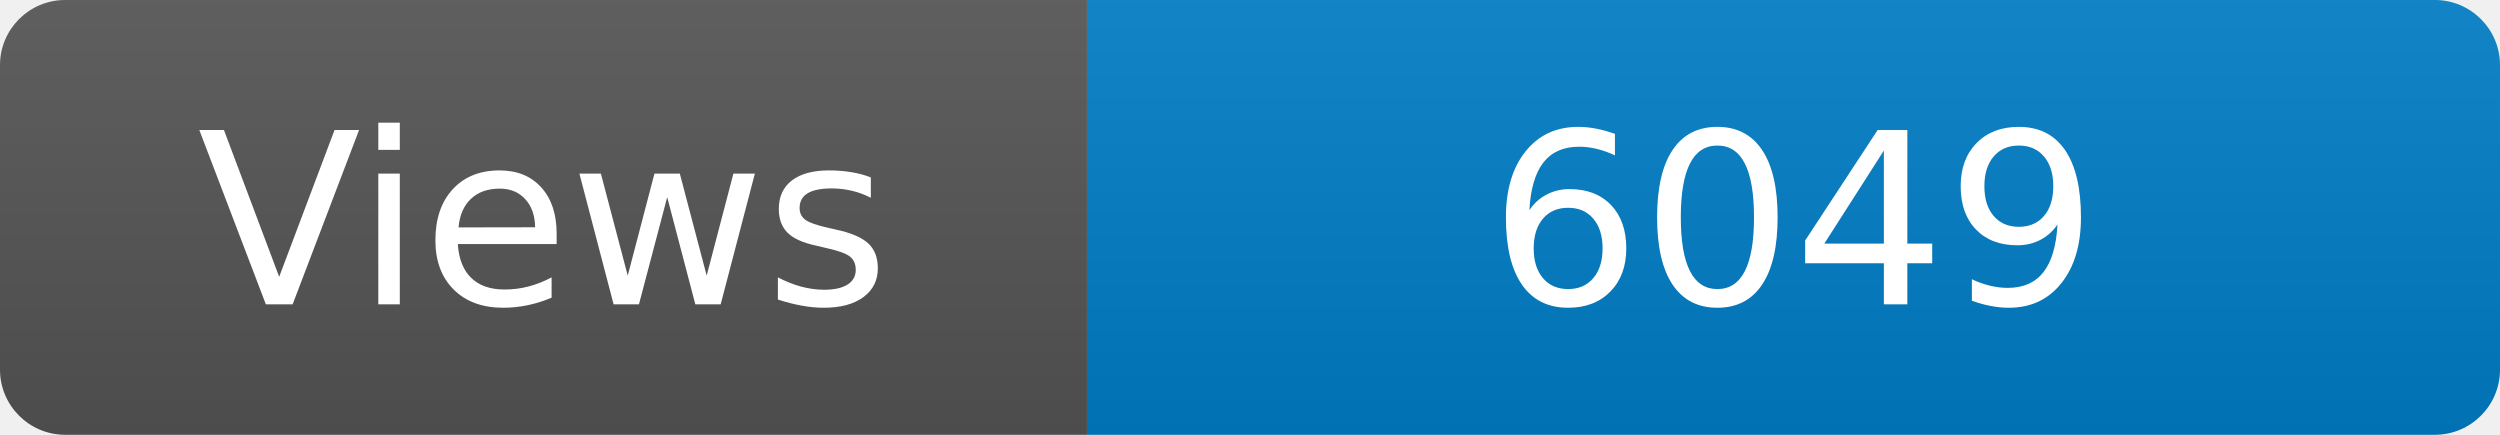
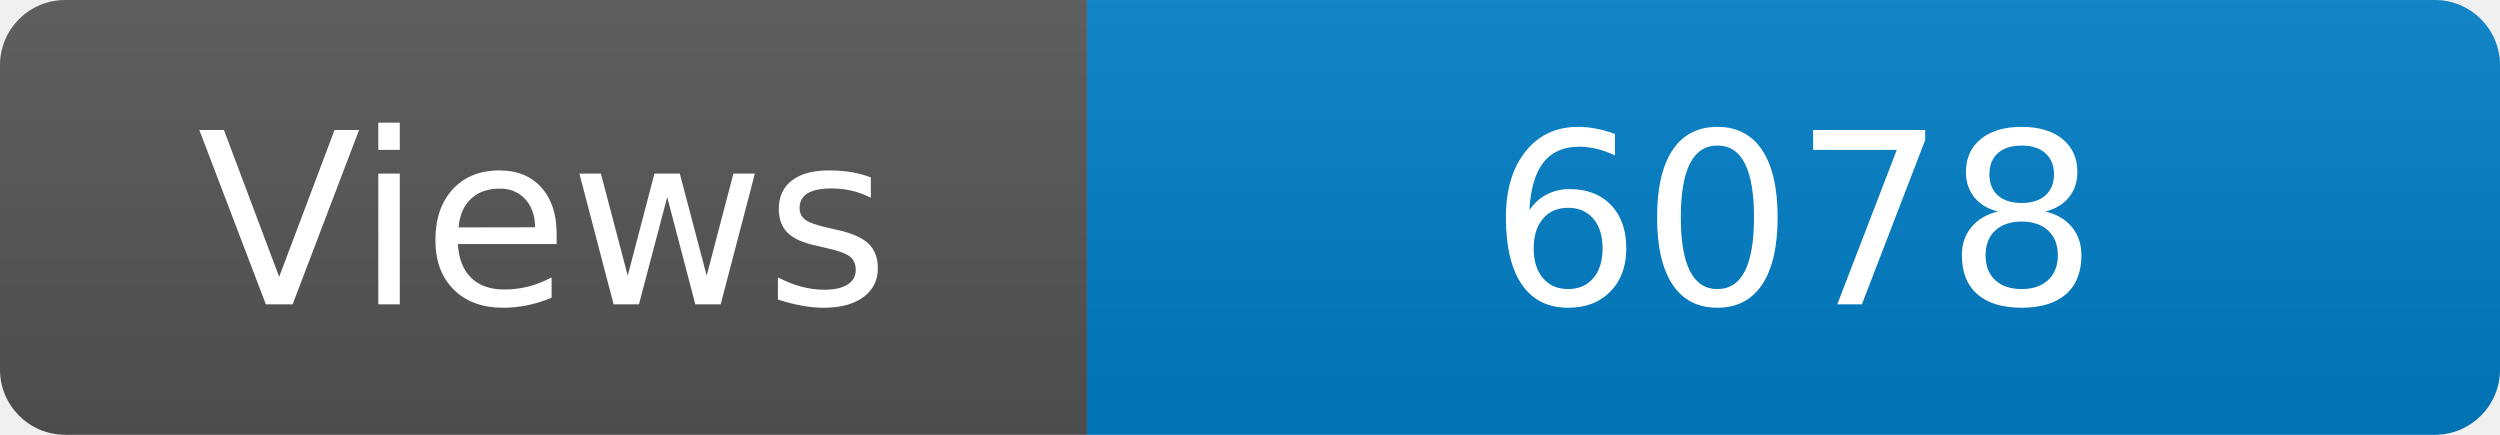
<svg xmlns="http://www.w3.org/2000/svg" width="115" height="20" role="img" aria-label="Maintained?: yes">
  <linearGradient id="s" x2="0" y2="100%">
    <stop offset="0" stop-color="#bbb" stop-opacity=".1" />
    <stop offset="1" stop-opacity=".1" />
  </linearGradient>
  <clipPath id="r">
    <rect width="115" height="20" rx="3" fill="#fff" />
  </clipPath>
  <g clip-path="url(#r)">
    <rect width="50" height="20" fill="#555" />
    <rect x="50" width="160" height="20" fill="#007ec6" />
    <rect width="115" height="20" fill="url(#s)" />
  </g>
  <g fill="#fff" text-anchor="middle" font-family="Verdana,Geneva,DejaVu Sans,sans-serif" font-size="110">
    <text x="250" y="140" transform="scale(.1)" fill="#fff">Views</text>
-     <text x="825" y="140" transform="scale(.1)" fill="#fff">6049</text>
+     <text x="825" y="140" transform="scale(.1)" fill="#fff">6078</text>
  </g>
</svg>
